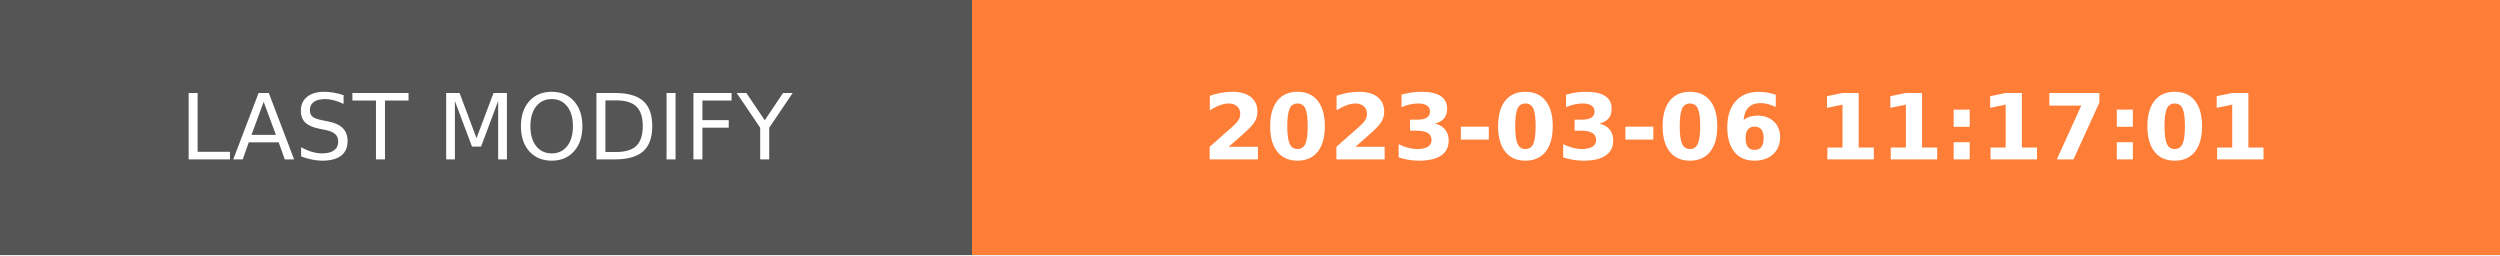
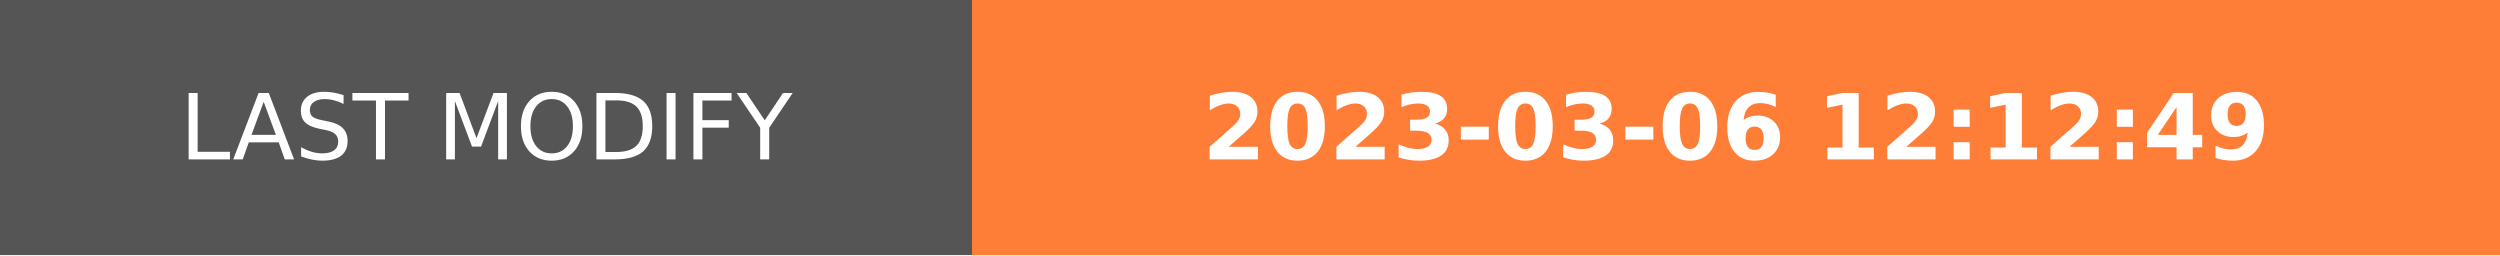
- <svg xmlns="http://www.w3.org/2000/svg" width="274.5" height="28" role="img" aria-label="LAST MODIFY: 2023-03-06 11:17:01">
+ <svg xmlns="http://www.w3.org/2000/svg" width="274.5" height="28" role="img" aria-label="LAST MODIFY: 2023-03-06 12:12:49">
  <g shape-rendering="crispEdges">
    <rect width="106.75" height="28" fill="#555" />
    <rect x="106.75" width="167.75" height="28" fill="#fe7d37" />
  </g>
  <g fill="#fff" text-anchor="middle" font-family="Verdana,Geneva,DejaVu Sans,sans-serif" text-rendering="geometricPrecision" font-size="100">
    <text transform="scale(.1)" x="533.75" y="175" textLength="827.5" fill="#fff">LAST MODIFY</text>
-     <text transform="scale(.1)" x="1906.25" y="175" textLength="1437.5" fill="#fff" font-weight="bold">2023-03-06 11:17:01</text>
+     <text transform="scale(.1)" x="1906.25" y="175" textLength="1437.5" fill="#fff" font-weight="bold">2023-03-06 12:12:49</text>
  </g>
</svg>
